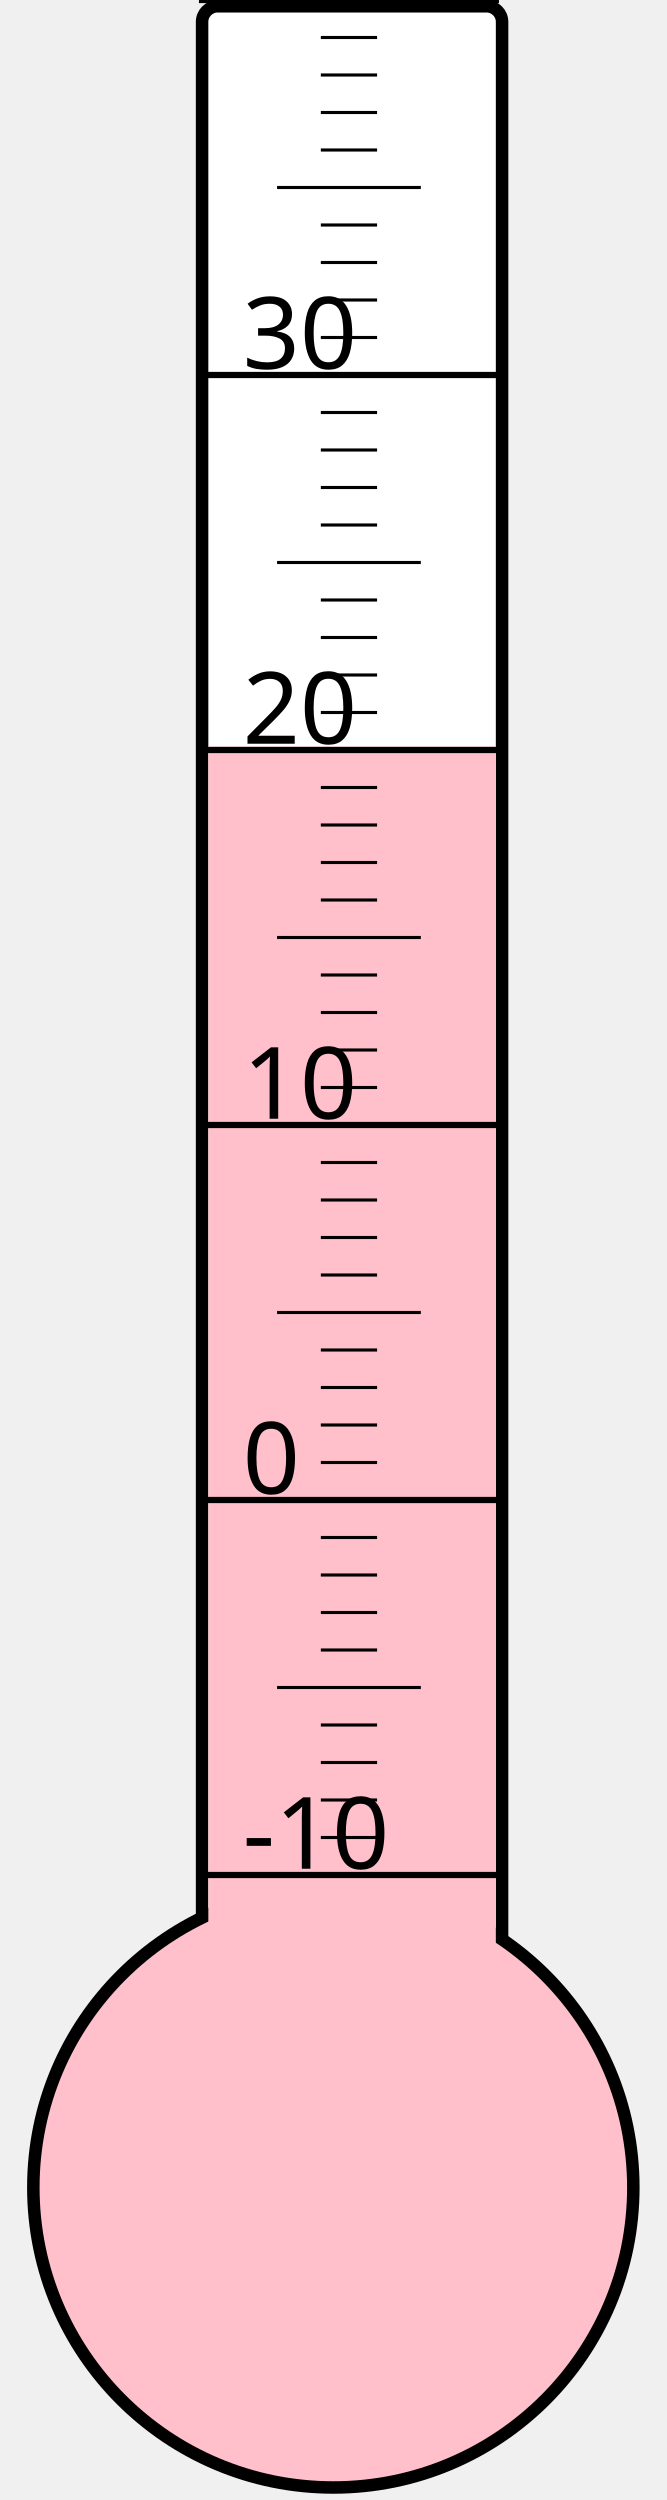
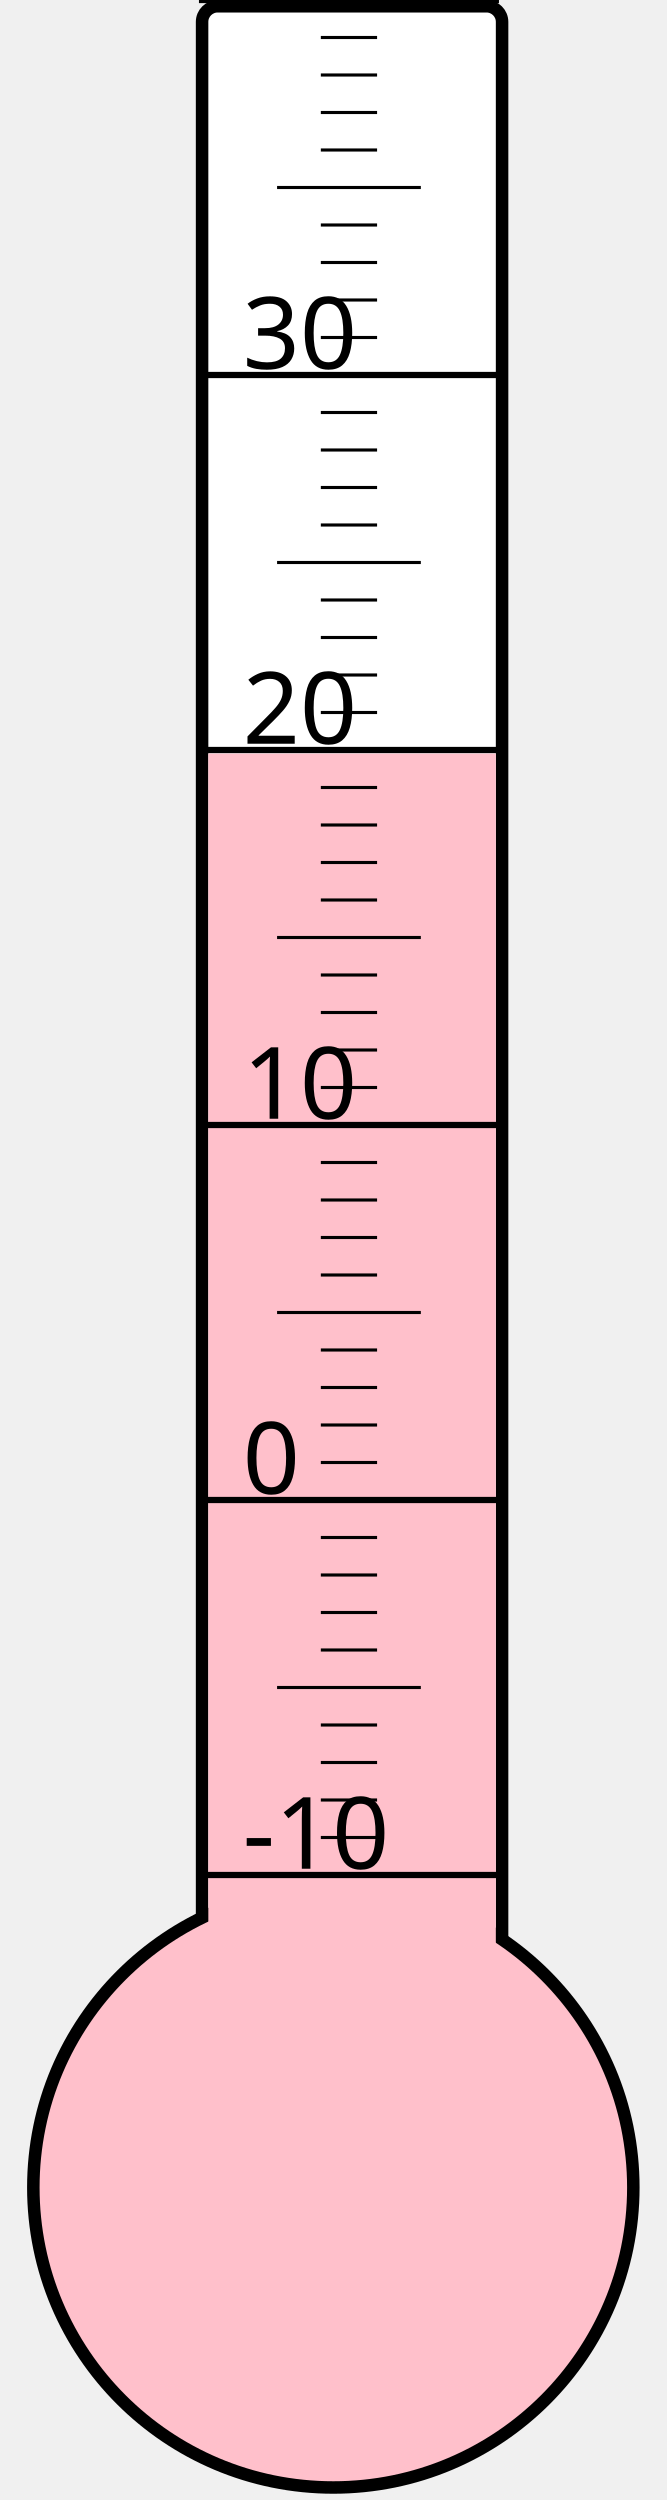
<svg xmlns="http://www.w3.org/2000/svg" width="40px" height="150px" viewBox="0 0 200 800">
  <rect width="200" height="800" x="0" y="0" style="fill: #ffffeb; fill-opacity: 0;" />
  <rect width="96" height="680" x="58" y="2" rx="5" ry="5" style="fill: white; fill-opacity: 1; stroke: black; stroke-width: 4;" />
  <circle cx="100" cy="700" r="96" style="fill: pink; stroke: black; stroke-width: 4;" />
-   <rect width="92" height="461.125" x="60" y="238.875" style="fill: pink; fill-opacity: 1; stroke-width: 0;" />
+   <rect width="92" height="458.875" x="60" y="241.125" style="fill: pink; fill-opacity: 1; stroke-width: 0;" />
  <text x="71" y="598" style="font-family: sans-serif; font-size: 24pt;">-10</text>
  <text x="71" y="478" style="font-family: sans-serif; font-size: 24pt;">0</text>
  <text x="71" y="358" style="font-family: sans-serif; font-size: 24pt;">10</text>
  <text x="71" y="238" style="font-family: sans-serif; font-size: 24pt;">20</text>
  <text x="71" y="118" style="font-family: sans-serif; font-size: 24pt;">30</text>
  <g style="stroke: black;">
    <line x1="57" y1="600" x2="153" y2="600" style="stroke-width: 2;" />
    <line x1="96" y1="588" x2="114" y2="588" style="stroke-width: 1;" />
    <line x1="96" y1="576" x2="114" y2="576" style="stroke-width: 1;" />
    <line x1="96" y1="564" x2="114" y2="564" style="stroke-width: 1;" />
    <line x1="96" y1="552" x2="114" y2="552" style="stroke-width: 1;" />
    <line x1="82" y1="540" x2="128" y2="540" style="stroke-width: 1;" />
    <line x1="96" y1="528" x2="114" y2="528" style="stroke-width: 1;" />
    <line x1="96" y1="516" x2="114" y2="516" style="stroke-width: 1;" />
    <line x1="96" y1="504" x2="114" y2="504" style="stroke-width: 1;" />
    <line x1="96" y1="492" x2="114" y2="492" style="stroke-width: 1;" />
    <line x1="57" y1="480" x2="153" y2="480" style="stroke-width: 2;" />
    <line x1="96" y1="468" x2="114" y2="468" style="stroke-width: 1;" />
    <line x1="96" y1="456" x2="114" y2="456" style="stroke-width: 1;" />
    <line x1="96" y1="444" x2="114" y2="444" style="stroke-width: 1;" />
    <line x1="96" y1="432" x2="114" y2="432" style="stroke-width: 1;" />
    <line x1="82" y1="420" x2="128" y2="420" style="stroke-width: 1;" />
    <line x1="96" y1="408" x2="114" y2="408" style="stroke-width: 1;" />
    <line x1="96" y1="396" x2="114" y2="396" style="stroke-width: 1;" />
    <line x1="96" y1="384" x2="114" y2="384" style="stroke-width: 1;" />
    <line x1="96" y1="372" x2="114" y2="372" style="stroke-width: 1;" />
    <line x1="57" y1="360" x2="153" y2="360" style="stroke-width: 2;" />
    <line x1="96" y1="348" x2="114" y2="348" style="stroke-width: 1;" />
    <line x1="96" y1="336" x2="114" y2="336" style="stroke-width: 1;" />
    <line x1="96" y1="324" x2="114" y2="324" style="stroke-width: 1;" />
    <line x1="96" y1="312" x2="114" y2="312" style="stroke-width: 1;" />
    <line x1="82" y1="300" x2="128" y2="300" style="stroke-width: 1;" />
    <line x1="96" y1="288" x2="114" y2="288" style="stroke-width: 1;" />
    <line x1="96" y1="276" x2="114" y2="276" style="stroke-width: 1;" />
    <line x1="96" y1="264" x2="114" y2="264" style="stroke-width: 1;" />
    <line x1="96" y1="252" x2="114" y2="252" style="stroke-width: 1;" />
    <line x1="57" y1="240" x2="153" y2="240" style="stroke-width: 2;" />
    <line x1="96" y1="228" x2="114" y2="228" style="stroke-width: 1;" />
    <line x1="96" y1="216" x2="114" y2="216" style="stroke-width: 1;" />
    <line x1="96" y1="204" x2="114" y2="204" style="stroke-width: 1;" />
    <line x1="96" y1="192" x2="114" y2="192" style="stroke-width: 1;" />
    <line x1="82" y1="180" x2="128" y2="180" style="stroke-width: 1;" />
    <line x1="96" y1="168" x2="114" y2="168" style="stroke-width: 1;" />
    <line x1="96" y1="156" x2="114" y2="156" style="stroke-width: 1;" />
    <line x1="96" y1="144" x2="114" y2="144" style="stroke-width: 1;" />
    <line x1="96" y1="132" x2="114" y2="132" style="stroke-width: 1;" />
    <line x1="57" y1="120" x2="153" y2="120" style="stroke-width: 2;" />
    <line x1="96" y1="108" x2="114" y2="108" style="stroke-width: 1;" />
    <line x1="96" y1="96" x2="114" y2="96" style="stroke-width: 1;" />
    <line x1="96" y1="84" x2="114" y2="84" style="stroke-width: 1;" />
    <line x1="96" y1="72" x2="114" y2="72" style="stroke-width: 1;" />
    <line x1="82" y1="60" x2="128" y2="60" style="stroke-width: 1;" />
    <line x1="96" y1="48" x2="114" y2="48" style="stroke-width: 1;" />
    <line x1="96" y1="36" x2="114" y2="36" style="stroke-width: 1;" />
    <line x1="96" y1="24" x2="114" y2="24" style="stroke-width: 1;" />
    <line x1="96" y1="12" x2="114" y2="12" style="stroke-width: 1;" />
    <line x1="57" y1="0" x2="153" y2="0" style="stroke-width: 2;" />
  </g>
</svg>
